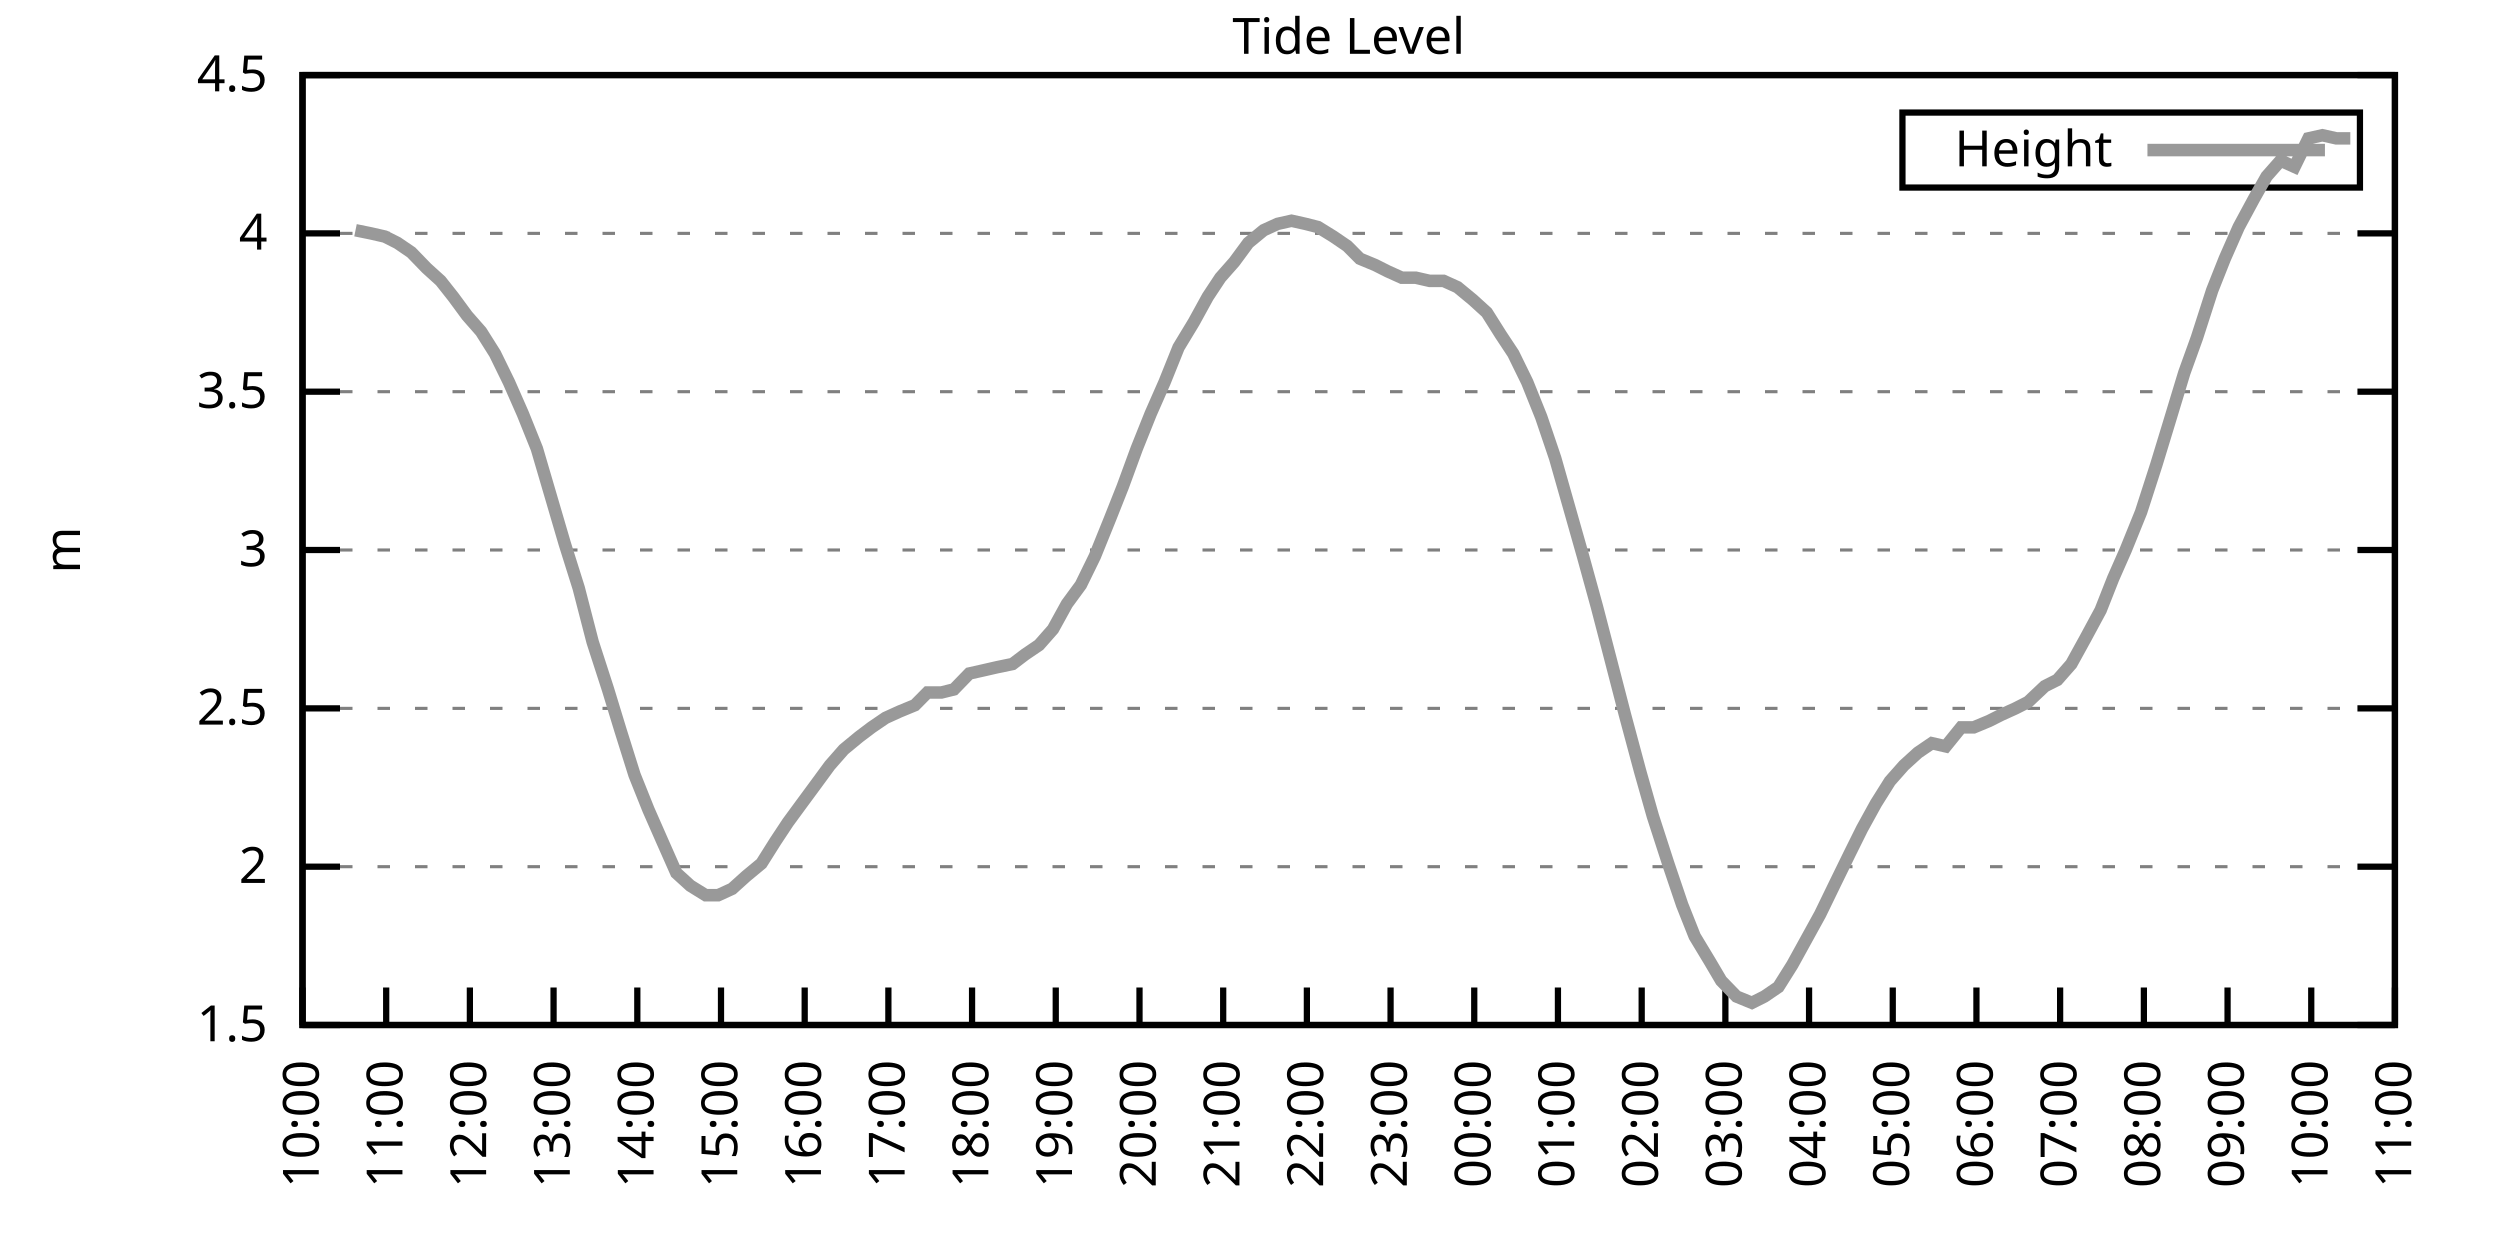
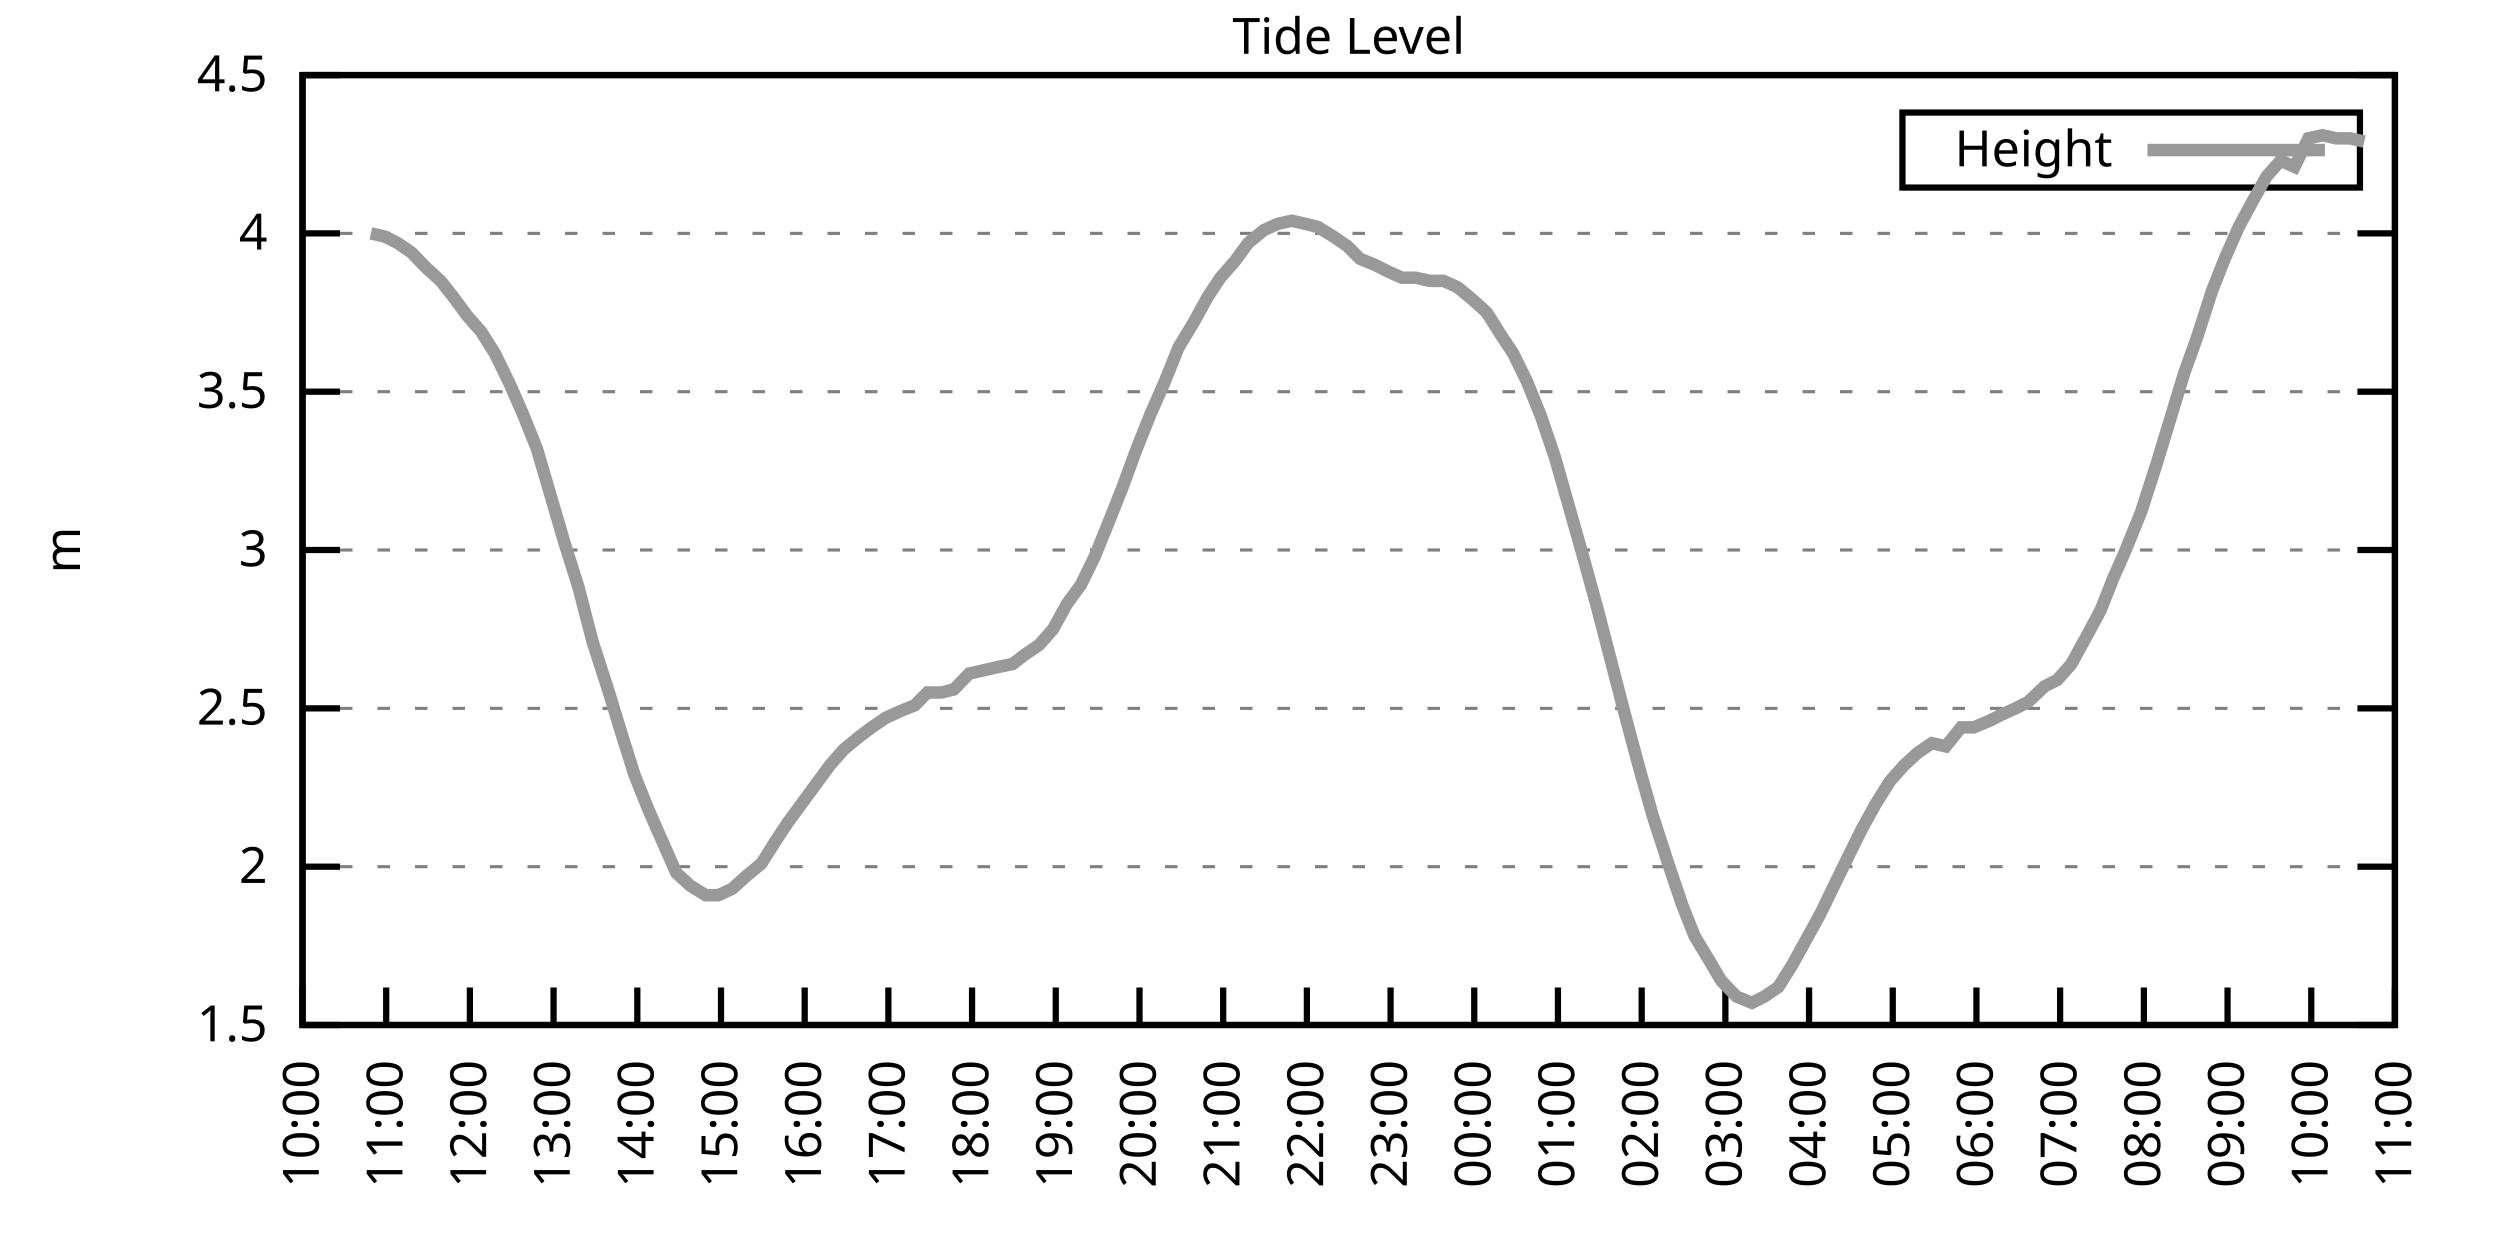
<svg xmlns="http://www.w3.org/2000/svg" xmlns:xlink="http://www.w3.org/1999/xlink" width="400" height="200" viewBox="0 0 400 200">
  <g id="gnuplot_canvas">
    <rect x="0" y="0" width="400" height="200" fill="none" />
    <defs>
      <circle id="gpDot" r="0.5" stroke-width="0.5" stroke="currentColor" />
      <path id="gpPt0" stroke-width="0.333" stroke="currentColor" d="M-1,0 h2 M0,-1 v2" />
      <path id="gpPt1" stroke-width="0.333" stroke="currentColor" d="M-1,-1 L1,1 M1,-1 L-1,1" />
      <path id="gpPt2" stroke-width="0.333" stroke="currentColor" d="M-1,0 L1,0 M0,-1 L0,1 M-1,-1 L1,1 M-1,1 L1,-1" />
      <rect id="gpPt3" stroke-width="0.333" stroke="currentColor" x="-1" y="-1" width="2" height="2" />
      <rect id="gpPt4" stroke-width="0.333" stroke="currentColor" fill="currentColor" x="-1" y="-1" width="2" height="2" />
      <circle id="gpPt5" stroke-width="0.333" stroke="currentColor" cx="0" cy="0" r="1" />
      <use xlink:href="#gpPt5" id="gpPt6" fill="currentColor" stroke="none" />
      <path id="gpPt7" stroke-width="0.333" stroke="currentColor" d="M0,-1.33 L-1.33,0.67 L1.33,0.67 z" />
      <use xlink:href="#gpPt7" id="gpPt8" fill="currentColor" stroke="none" />
      <use xlink:href="#gpPt7" id="gpPt9" stroke="currentColor" transform="rotate(180)" />
      <use xlink:href="#gpPt9" id="gpPt10" fill="currentColor" stroke="none" />
      <use xlink:href="#gpPt3" id="gpPt11" stroke="currentColor" transform="rotate(45)" />
      <use xlink:href="#gpPt11" id="gpPt12" fill="currentColor" stroke="none" />
      <path id="gpPt13" stroke-width="0.333" stroke="currentColor" d="M0,1.330 L1.265,0.411 L0.782,-1.067 L-0.782,-1.076 L-1.265,0.411 z" />
      <use xlink:href="#gpPt13" id="gpPt14" fill="currentColor" stroke="none" />
      <filter id="textbox" filterUnits="objectBoundingBox" x="0" y="0" height="1" width="1">
        <feFlood flood-color="white" flood-opacity="1" result="bgnd" />
        <feComposite in="SourceGraphic" in2="bgnd" operator="atop" />
      </filter>
      <filter id="greybox" filterUnits="objectBoundingBox" x="0" y="0" height="1" width="1">
        <feFlood flood-color="lightgrey" flood-opacity="1" result="grey" />
        <feComposite in="SourceGraphic" in2="grey" operator="atop" />
      </filter>
    </defs>
    <g fill="none" color="white" stroke="currentColor" stroke-width="1.00" stroke-linecap="butt" stroke-linejoin="miter">
</g>
    <g fill="none" color="black" stroke="currentColor" stroke-width="1.00" stroke-linecap="butt" stroke-linejoin="miter">
      <g stroke="none" shape-rendering="crispEdges">
        <polygon fill="rgb(255, 255, 255)" points="48.40,164.00 383.18,164.00 383.18,12.02 48.40,12.02 " />
      </g>
    </g>
    <g fill="none" color="black" stroke="currentColor" stroke-width="1.00" stroke-linecap="butt" stroke-linejoin="miter">
</g>
    <g fill="none" color="black" stroke="black" stroke-width="0.50" stroke-linecap="butt" stroke-linejoin="miter">
</g>
    <g fill="none" color="gray" stroke="currentColor" stroke-width="0.50" stroke-linecap="butt" stroke-linejoin="miter">
      <path stroke="gray" stroke-dasharray="2,4" class="gridline" d="M48.40,164.00 L383.19,164.00  " />
    </g>
    <g fill="none" color="gray" stroke="gray" stroke-width="1.00" stroke-linecap="butt" stroke-linejoin="miter">
</g>
    <g fill="none" color="black" stroke="currentColor" stroke-width="1.00" stroke-linecap="butt" stroke-linejoin="miter">
      <path stroke="black" d="M48.40,164.00 L54.40,164.00 M383.19,164.00 L377.19,164.00  " />
      <g transform="translate(42.80,166.60)" stroke="none" fill="black" font-family="Sans" font-size="8.00" text-anchor="end">
        <text>
          <tspan font-family="Sans"> 1.5</tspan>
        </text>
      </g>
    </g>
    <g fill="none" color="black" stroke="currentColor" stroke-width="1.00" stroke-linecap="butt" stroke-linejoin="miter">
</g>
    <g fill="none" color="black" stroke="black" stroke-width="0.50" stroke-linecap="butt" stroke-linejoin="miter">
</g>
    <g fill="none" color="gray" stroke="currentColor" stroke-width="0.50" stroke-linecap="butt" stroke-linejoin="miter">
      <path stroke="gray" stroke-dasharray="2,4" class="gridline" d="M48.40,138.67 L383.19,138.67  " />
    </g>
    <g fill="none" color="gray" stroke="gray" stroke-width="1.00" stroke-linecap="butt" stroke-linejoin="miter">
</g>
    <g fill="none" color="black" stroke="currentColor" stroke-width="1.00" stroke-linecap="butt" stroke-linejoin="miter">
      <path stroke="black" d="M48.40,138.67 L54.40,138.67 M383.19,138.67 L377.19,138.67  " />
      <g transform="translate(42.80,141.27)" stroke="none" fill="black" font-family="Sans" font-size="8.00" text-anchor="end">
        <text>
          <tspan font-family="Sans"> 2</tspan>
        </text>
      </g>
    </g>
    <g fill="none" color="black" stroke="currentColor" stroke-width="1.00" stroke-linecap="butt" stroke-linejoin="miter">
</g>
    <g fill="none" color="black" stroke="black" stroke-width="0.50" stroke-linecap="butt" stroke-linejoin="miter">
</g>
    <g fill="none" color="gray" stroke="currentColor" stroke-width="0.50" stroke-linecap="butt" stroke-linejoin="miter">
      <path stroke="gray" stroke-dasharray="2,4" class="gridline" d="M48.40,113.34 L383.19,113.34  " />
    </g>
    <g fill="none" color="gray" stroke="gray" stroke-width="1.00" stroke-linecap="butt" stroke-linejoin="miter">
</g>
    <g fill="none" color="black" stroke="currentColor" stroke-width="1.00" stroke-linecap="butt" stroke-linejoin="miter">
      <path stroke="black" d="M48.40,113.34 L54.40,113.34 M383.19,113.34 L377.19,113.34  " />
      <g transform="translate(42.80,115.94)" stroke="none" fill="black" font-family="Sans" font-size="8.00" text-anchor="end">
        <text>
          <tspan font-family="Sans"> 2.5</tspan>
        </text>
      </g>
    </g>
    <g fill="none" color="black" stroke="currentColor" stroke-width="1.00" stroke-linecap="butt" stroke-linejoin="miter">
</g>
    <g fill="none" color="black" stroke="black" stroke-width="0.50" stroke-linecap="butt" stroke-linejoin="miter">
</g>
    <g fill="none" color="gray" stroke="currentColor" stroke-width="0.50" stroke-linecap="butt" stroke-linejoin="miter">
      <path stroke="gray" stroke-dasharray="2,4" class="gridline" d="M48.40,88.00 L383.19,88.00  " />
    </g>
    <g fill="none" color="gray" stroke="gray" stroke-width="1.00" stroke-linecap="butt" stroke-linejoin="miter">
</g>
    <g fill="none" color="black" stroke="currentColor" stroke-width="1.00" stroke-linecap="butt" stroke-linejoin="miter">
      <path stroke="black" d="M48.40,88.00 L54.40,88.00 M383.19,88.00 L377.19,88.00  " />
      <g transform="translate(42.80,90.60)" stroke="none" fill="black" font-family="Sans" font-size="8.00" text-anchor="end">
        <text>
          <tspan font-family="Sans"> 3</tspan>
        </text>
      </g>
    </g>
    <g fill="none" color="black" stroke="currentColor" stroke-width="1.00" stroke-linecap="butt" stroke-linejoin="miter">
</g>
    <g fill="none" color="black" stroke="black" stroke-width="0.50" stroke-linecap="butt" stroke-linejoin="miter">
</g>
    <g fill="none" color="gray" stroke="currentColor" stroke-width="0.50" stroke-linecap="butt" stroke-linejoin="miter">
      <path stroke="gray" stroke-dasharray="2,4" class="gridline" d="M48.40,62.67 L383.19,62.67  " />
    </g>
    <g fill="none" color="gray" stroke="gray" stroke-width="1.00" stroke-linecap="butt" stroke-linejoin="miter">
</g>
    <g fill="none" color="black" stroke="currentColor" stroke-width="1.00" stroke-linecap="butt" stroke-linejoin="miter">
      <path stroke="black" d="M48.40,62.67 L54.40,62.67 M383.19,62.67 L377.19,62.67  " />
      <g transform="translate(42.80,65.27)" stroke="none" fill="black" font-family="Sans" font-size="8.00" text-anchor="end">
        <text>
          <tspan font-family="Sans"> 3.5</tspan>
        </text>
      </g>
    </g>
    <g fill="none" color="black" stroke="currentColor" stroke-width="1.00" stroke-linecap="butt" stroke-linejoin="miter">
</g>
    <g fill="none" color="black" stroke="black" stroke-width="0.50" stroke-linecap="butt" stroke-linejoin="miter">
</g>
    <g fill="none" color="gray" stroke="currentColor" stroke-width="0.50" stroke-linecap="butt" stroke-linejoin="miter">
      <path stroke="gray" stroke-dasharray="2,4" class="gridline" d="M48.40,37.34 L383.19,37.34  " />
    </g>
    <g fill="none" color="gray" stroke="gray" stroke-width="1.00" stroke-linecap="butt" stroke-linejoin="miter">
</g>
    <g fill="none" color="black" stroke="currentColor" stroke-width="1.00" stroke-linecap="butt" stroke-linejoin="miter">
      <path stroke="black" d="M48.40,37.34 L54.40,37.34 M383.19,37.34 L377.19,37.34  " />
      <g transform="translate(42.80,39.94)" stroke="none" fill="black" font-family="Sans" font-size="8.00" text-anchor="end">
        <text>
          <tspan font-family="Sans"> 4</tspan>
        </text>
      </g>
    </g>
    <g fill="none" color="black" stroke="currentColor" stroke-width="1.00" stroke-linecap="butt" stroke-linejoin="miter">
</g>
    <g fill="none" color="black" stroke="black" stroke-width="0.50" stroke-linecap="butt" stroke-linejoin="miter">
</g>
    <g fill="none" color="gray" stroke="currentColor" stroke-width="0.50" stroke-linecap="butt" stroke-linejoin="miter">
      <path stroke="gray" stroke-dasharray="2,4" class="gridline" d="M48.40,12.01 L383.19,12.01  " />
    </g>
    <g fill="none" color="gray" stroke="gray" stroke-width="1.00" stroke-linecap="butt" stroke-linejoin="miter">
</g>
    <g fill="none" color="black" stroke="currentColor" stroke-width="1.00" stroke-linecap="butt" stroke-linejoin="miter">
      <path stroke="black" d="M48.40,12.01 L54.40,12.01 M383.19,12.01 L377.19,12.01  " />
      <g transform="translate(42.80,14.61)" stroke="none" fill="black" font-family="Sans" font-size="8.00" text-anchor="end">
        <text>
          <tspan font-family="Sans"> 4.5</tspan>
        </text>
      </g>
    </g>
    <g fill="none" color="black" stroke="currentColor" stroke-width="1.00" stroke-linecap="butt" stroke-linejoin="miter">
      <path stroke="black" d="M48.40,164.00 L48.40,158.00  " />
      <g transform="translate(51.00,169.60) rotate(270.00)" stroke="none" fill="black" font-family="Sans" font-size="8.00" text-anchor="end">
        <text>
          <tspan font-family="Sans">10:00</tspan>
        </text>
      </g>
    </g>
    <g fill="none" color="black" stroke="currentColor" stroke-width="1.00" stroke-linecap="butt" stroke-linejoin="miter">
      <path stroke="black" d="M61.79,164.00 L61.79,158.00  " />
      <g transform="translate(64.39,169.60) rotate(270.00)" stroke="none" fill="black" font-family="Sans" font-size="8.00" text-anchor="end">
        <text>
          <tspan font-family="Sans">11:00</tspan>
        </text>
      </g>
    </g>
    <g fill="none" color="black" stroke="currentColor" stroke-width="1.00" stroke-linecap="butt" stroke-linejoin="miter">
      <path stroke="black" d="M75.18,164.00 L75.18,158.00  " />
      <g transform="translate(77.78,169.60) rotate(270.00)" stroke="none" fill="black" font-family="Sans" font-size="8.00" text-anchor="end">
        <text>
          <tspan font-family="Sans">12:00</tspan>
        </text>
      </g>
    </g>
    <g fill="none" color="black" stroke="currentColor" stroke-width="1.00" stroke-linecap="butt" stroke-linejoin="miter">
      <path stroke="black" d="M88.57,164.00 L88.57,158.00  " />
      <g transform="translate(91.17,169.60) rotate(270.00)" stroke="none" fill="black" font-family="Sans" font-size="8.00" text-anchor="end">
        <text>
          <tspan font-family="Sans">13:00</tspan>
        </text>
      </g>
    </g>
    <g fill="none" color="black" stroke="currentColor" stroke-width="1.00" stroke-linecap="butt" stroke-linejoin="miter">
      <path stroke="black" d="M101.97,164.00 L101.97,158.00  " />
      <g transform="translate(104.57,169.60) rotate(270.00)" stroke="none" fill="black" font-family="Sans" font-size="8.00" text-anchor="end">
        <text>
          <tspan font-family="Sans">14:00</tspan>
        </text>
      </g>
    </g>
    <g fill="none" color="black" stroke="currentColor" stroke-width="1.00" stroke-linecap="butt" stroke-linejoin="miter">
      <path stroke="black" d="M115.36,164.00 L115.36,158.00  " />
      <g transform="translate(117.96,169.60) rotate(270.00)" stroke="none" fill="black" font-family="Sans" font-size="8.00" text-anchor="end">
        <text>
          <tspan font-family="Sans">15:00</tspan>
        </text>
      </g>
    </g>
    <g fill="none" color="black" stroke="currentColor" stroke-width="1.00" stroke-linecap="butt" stroke-linejoin="miter">
      <path stroke="black" d="M128.75,164.00 L128.75,158.00  " />
      <g transform="translate(131.35,169.60) rotate(270.00)" stroke="none" fill="black" font-family="Sans" font-size="8.00" text-anchor="end">
        <text>
          <tspan font-family="Sans">16:00</tspan>
        </text>
      </g>
    </g>
    <g fill="none" color="black" stroke="currentColor" stroke-width="1.00" stroke-linecap="butt" stroke-linejoin="miter">
      <path stroke="black" d="M142.14,164.00 L142.14,158.00  " />
      <g transform="translate(144.74,169.60) rotate(270.00)" stroke="none" fill="black" font-family="Sans" font-size="8.00" text-anchor="end">
        <text>
          <tspan font-family="Sans">17:00</tspan>
        </text>
      </g>
    </g>
    <g fill="none" color="black" stroke="currentColor" stroke-width="1.00" stroke-linecap="butt" stroke-linejoin="miter">
      <path stroke="black" d="M155.53,164.00 L155.53,158.00  " />
      <g transform="translate(158.13,169.60) rotate(270.00)" stroke="none" fill="black" font-family="Sans" font-size="8.00" text-anchor="end">
        <text>
          <tspan font-family="Sans">18:00</tspan>
        </text>
      </g>
    </g>
    <g fill="none" color="black" stroke="currentColor" stroke-width="1.00" stroke-linecap="butt" stroke-linejoin="miter">
      <path stroke="black" d="M168.92,164.00 L168.92,158.00  " />
      <g transform="translate(171.52,169.60) rotate(270.00)" stroke="none" fill="black" font-family="Sans" font-size="8.00" text-anchor="end">
        <text>
          <tspan font-family="Sans">19:00</tspan>
        </text>
      </g>
    </g>
    <g fill="none" color="black" stroke="currentColor" stroke-width="1.00" stroke-linecap="butt" stroke-linejoin="miter">
      <path stroke="black" d="M182.32,164.00 L182.32,158.00  " />
      <g transform="translate(184.92,169.60) rotate(270.00)" stroke="none" fill="black" font-family="Sans" font-size="8.00" text-anchor="end">
        <text>
          <tspan font-family="Sans">20:00</tspan>
        </text>
      </g>
    </g>
    <g fill="none" color="black" stroke="currentColor" stroke-width="1.00" stroke-linecap="butt" stroke-linejoin="miter">
      <path stroke="black" d="M195.71,164.00 L195.71,158.00  " />
      <g transform="translate(198.31,169.60) rotate(270.00)" stroke="none" fill="black" font-family="Sans" font-size="8.00" text-anchor="end">
        <text>
          <tspan font-family="Sans">21:00</tspan>
        </text>
      </g>
    </g>
    <g fill="none" color="black" stroke="currentColor" stroke-width="1.00" stroke-linecap="butt" stroke-linejoin="miter">
      <path stroke="black" d="M209.10,164.00 L209.10,158.00  " />
      <g transform="translate(211.70,169.60) rotate(270.00)" stroke="none" fill="black" font-family="Sans" font-size="8.00" text-anchor="end">
        <text>
          <tspan font-family="Sans">22:00</tspan>
        </text>
      </g>
    </g>
    <g fill="none" color="black" stroke="currentColor" stroke-width="1.00" stroke-linecap="butt" stroke-linejoin="miter">
      <path stroke="black" d="M222.49,164.00 L222.49,158.00  " />
      <g transform="translate(225.09,169.60) rotate(270.00)" stroke="none" fill="black" font-family="Sans" font-size="8.00" text-anchor="end">
        <text>
          <tspan font-family="Sans">23:00</tspan>
        </text>
      </g>
    </g>
    <g fill="none" color="black" stroke="currentColor" stroke-width="1.00" stroke-linecap="butt" stroke-linejoin="miter">
      <path stroke="black" d="M235.88,164.00 L235.88,158.00  " />
      <g transform="translate(238.48,169.60) rotate(270.00)" stroke="none" fill="black" font-family="Sans" font-size="8.00" text-anchor="end">
        <text>
          <tspan font-family="Sans">00:00</tspan>
        </text>
      </g>
    </g>
    <g fill="none" color="black" stroke="currentColor" stroke-width="1.00" stroke-linecap="butt" stroke-linejoin="miter">
      <path stroke="black" d="M249.27,164.00 L249.27,158.00  " />
      <g transform="translate(251.87,169.60) rotate(270.00)" stroke="none" fill="black" font-family="Sans" font-size="8.00" text-anchor="end">
        <text>
          <tspan font-family="Sans">01:00</tspan>
        </text>
      </g>
    </g>
    <g fill="none" color="black" stroke="currentColor" stroke-width="1.00" stroke-linecap="butt" stroke-linejoin="miter">
      <path stroke="black" d="M262.67,164.00 L262.67,158.00  " />
      <g transform="translate(265.27,169.60) rotate(270.00)" stroke="none" fill="black" font-family="Sans" font-size="8.00" text-anchor="end">
        <text>
          <tspan font-family="Sans">02:00</tspan>
        </text>
      </g>
    </g>
    <g fill="none" color="black" stroke="currentColor" stroke-width="1.00" stroke-linecap="butt" stroke-linejoin="miter">
      <path stroke="black" d="M276.06,164.00 L276.06,158.00  " />
      <g transform="translate(278.66,169.60) rotate(270.00)" stroke="none" fill="black" font-family="Sans" font-size="8.00" text-anchor="end">
        <text>
          <tspan font-family="Sans">03:00</tspan>
        </text>
      </g>
    </g>
    <g fill="none" color="black" stroke="currentColor" stroke-width="1.00" stroke-linecap="butt" stroke-linejoin="miter">
      <path stroke="black" d="M289.45,164.00 L289.45,158.00  " />
      <g transform="translate(292.05,169.60) rotate(270.00)" stroke="none" fill="black" font-family="Sans" font-size="8.00" text-anchor="end">
        <text>
          <tspan font-family="Sans">04:00</tspan>
        </text>
      </g>
    </g>
    <g fill="none" color="black" stroke="currentColor" stroke-width="1.00" stroke-linecap="butt" stroke-linejoin="miter">
      <path stroke="black" d="M302.84,164.00 L302.84,158.00  " />
      <g transform="translate(305.44,169.60) rotate(270.00)" stroke="none" fill="black" font-family="Sans" font-size="8.00" text-anchor="end">
        <text>
          <tspan font-family="Sans">05:00</tspan>
        </text>
      </g>
    </g>
    <g fill="none" color="black" stroke="currentColor" stroke-width="1.00" stroke-linecap="butt" stroke-linejoin="miter">
      <path stroke="black" d="M316.23,164.00 L316.23,158.00  " />
      <g transform="translate(318.83,169.60) rotate(270.00)" stroke="none" fill="black" font-family="Sans" font-size="8.00" text-anchor="end">
        <text>
          <tspan font-family="Sans">06:00</tspan>
        </text>
      </g>
    </g>
    <g fill="none" color="black" stroke="currentColor" stroke-width="1.00" stroke-linecap="butt" stroke-linejoin="miter">
      <path stroke="black" d="M329.62,164.00 L329.62,158.00  " />
      <g transform="translate(332.22,169.60) rotate(270.00)" stroke="none" fill="black" font-family="Sans" font-size="8.00" text-anchor="end">
        <text>
          <tspan font-family="Sans">07:00</tspan>
        </text>
      </g>
    </g>
    <g fill="none" color="black" stroke="currentColor" stroke-width="1.00" stroke-linecap="butt" stroke-linejoin="miter">
      <path stroke="black" d="M343.02,164.00 L343.02,158.00  " />
      <g transform="translate(345.62,169.60) rotate(270.00)" stroke="none" fill="black" font-family="Sans" font-size="8.00" text-anchor="end">
        <text>
          <tspan font-family="Sans">08:00</tspan>
        </text>
      </g>
    </g>
    <g fill="none" color="black" stroke="currentColor" stroke-width="1.00" stroke-linecap="butt" stroke-linejoin="miter">
      <path stroke="black" d="M356.41,164.00 L356.41,158.00  " />
      <g transform="translate(359.01,169.60) rotate(270.00)" stroke="none" fill="black" font-family="Sans" font-size="8.00" text-anchor="end">
        <text>
          <tspan font-family="Sans">09:00</tspan>
        </text>
      </g>
    </g>
    <g fill="none" color="black" stroke="currentColor" stroke-width="1.00" stroke-linecap="butt" stroke-linejoin="miter">
      <path stroke="black" d="M369.80,164.00 L369.80,158.00  " />
      <g transform="translate(372.40,169.60) rotate(270.00)" stroke="none" fill="black" font-family="Sans" font-size="8.00" text-anchor="end">
        <text>
          <tspan font-family="Sans">10:00</tspan>
        </text>
      </g>
    </g>
    <g fill="none" color="black" stroke="currentColor" stroke-width="1.00" stroke-linecap="butt" stroke-linejoin="miter">
      <path stroke="black" d="M383.19,164.00 L383.19,158.00  " />
      <g transform="translate(385.79,169.60) rotate(270.00)" stroke="none" fill="black" font-family="Sans" font-size="8.00" text-anchor="end">
        <text>
          <tspan font-family="Sans">11:00</tspan>
        </text>
      </g>
    </g>
    <g fill="none" color="black" stroke="currentColor" stroke-width="1.00" stroke-linecap="butt" stroke-linejoin="miter">
</g>
    <g fill="none" color="black" stroke="currentColor" stroke-width="1.00" stroke-linecap="butt" stroke-linejoin="miter">
      <path stroke="black" d="M48.40,12.01 L48.40,164.00 L383.19,164.00 L383.19,12.01 L48.40,12.01 Z  " />
    </g>
    <g fill="none" color="black" stroke="currentColor" stroke-width="1.00" stroke-linecap="butt" stroke-linejoin="miter">
</g>
    <g fill="none" color="black" stroke="currentColor" stroke-width="1.00" stroke-linecap="butt" stroke-linejoin="miter">
      <path stroke="black" d="M304.39,30.01 L304.39,18.01 L377.59,18.01 L377.59,30.01 L304.39,30.01 Z  " />
    </g>
    <g id="Tide_level_plot_1">
      <g fill="none" color="white" stroke="black" stroke-width="2.00" stroke-linecap="butt" stroke-linejoin="miter">
</g>
      <g fill="none" color="black" stroke="currentColor" stroke-width="2.00" stroke-linecap="butt" stroke-linejoin="miter">
        <g transform="translate(337.99,26.61)" stroke="none" fill="black" font-family="Sans" font-size="8.00" text-anchor="end">
          <text>
            <tspan font-family="Sans">Height</tspan>
          </text>
        </g>
      </g>
      <g fill="none" color="black" stroke="currentColor" stroke-width="2.00" stroke-linecap="butt" stroke-linejoin="miter">
-         <path stroke="rgb(153, 153, 153)" d="M343.59,24.01 L371.99,24.01 M56.88,36.84 L59.34,37.34 L61.57,37.85 L63.58,38.86 L65.81,40.38 L68.26,42.91   L70.50,44.94 L72.50,47.47 L74.74,50.51 L76.97,53.05 L79.20,56.59 L81.43,61.15 L83.66,66.22 L85.90,71.79   L88.13,79.39 L90.36,86.99 L92.59,94.08 L94.82,102.70 L97.28,110.30 L99.29,116.88 L101.52,123.98 L103.75,129.55   L105.98,134.62 L108.22,139.68 L110.45,141.71 L112.90,143.23 L114.91,143.23 L117.14,142.21 L119.38,140.19 L121.83,138.16   L124.06,134.62 L126.07,131.58 L128.30,128.54 L130.54,125.50 L132.77,122.46 L135.00,119.92 L137.45,117.90 L139.46,116.38   L141.69,114.86 L143.93,113.84 L146.38,112.83 L148.39,110.80 L150.62,110.80 L152.63,110.30 L155.09,107.76 L157.32,107.26   L159.55,106.75 L162.01,106.24 L164.01,104.72 L166.25,103.20 L168.48,100.67 L170.71,96.62 L172.94,93.58 L175.17,89.02   L177.63,82.94 L179.64,77.87 L181.87,71.79 L184.10,66.22 L186.33,61.15 L188.57,55.58 L191.02,51.53 L193.25,47.47   L195.26,44.43 L197.49,41.90 L199.73,38.86 L202.18,36.84 L204.41,35.82 L206.64,35.32 L208.88,35.82 L210.88,36.33   L213.34,37.85 L215.57,39.37 L217.58,41.39 L220.04,42.41 L222.04,43.42 L224.28,44.43 L226.51,44.43 L228.74,44.94   L230.97,44.94 L233.20,45.95 L235.66,47.98 L237.89,50.01 L240.12,53.55 L242.13,56.59 L244.36,61.15 L246.60,66.73   L248.83,73.31 L251.28,81.93 L253.29,89.02 L255.52,97.12 L257.76,105.74 L259.99,114.35 L262.44,123.47 L264.45,130.56   L266.91,138.16 L269.14,144.75 L271.15,149.81 L273.60,153.87 L275.39,156.91 L277.84,159.44 L280.30,160.45 L282.31,159.44   L284.54,157.92 L286.77,154.37 L289.00,150.32 L291.23,146.27 L293.69,141.20 L295.92,136.64 L297.93,132.59 L300.16,128.54   L302.39,124.99 L304.63,122.46 L306.86,120.43 L309.09,118.91 L311.32,119.42 L313.78,116.38 L315.79,116.38 L318.24,115.36   L320.25,114.35 L322.48,113.34 L324.49,112.32 L327.17,109.79 L329.18,108.78 L331.41,106.24 L333.64,102.19 L336.10,97.63   L338.10,92.56 L340.11,88.00 L342.57,81.93 L345.02,74.33 L347.03,67.74 L349.49,59.63 L351.50,54.06 L353.95,46.46   L355.96,41.39 L358.19,36.33 L360.65,31.77 L362.66,28.22 L364.89,25.69 L367.12,26.70 L369.35,22.14 L371.58,21.64   L373.82,22.14 L376.05,22.14  " />
+         <path stroke="rgb(153, 153, 153)" d="M343.59,24.01 L371.99,24.01 M59.34,37.34 L61.57,37.85 L63.58,38.86 L65.81,40.38 L68.26,42.91 L70.50,44.94   L72.50,47.47 L74.74,50.51 L76.97,53.05 L79.20,56.59 L81.43,61.15 L83.66,66.22 L85.90,71.79 L88.13,79.39   L90.36,86.99 L92.59,94.08 L94.82,102.70 L97.28,110.30 L99.29,116.88 L101.52,123.98 L103.75,129.55 L105.98,134.62   L108.22,139.68 L110.45,141.71 L112.90,143.23 L114.91,143.23 L117.14,142.21 L119.38,140.19 L121.83,138.16 L124.06,134.62   L126.07,131.58 L128.30,128.54 L130.54,125.50 L132.77,122.46 L135.00,119.92 L137.45,117.90 L139.46,116.38 L141.69,114.86   L143.93,113.84 L146.38,112.83 L148.39,110.80 L150.62,110.80 L152.63,110.30 L155.09,107.76 L157.32,107.26 L159.55,106.75   L162.01,106.24 L164.01,104.72 L166.25,103.20 L168.48,100.67 L170.71,96.62 L172.94,93.58 L175.17,89.02 L177.63,82.94   L179.64,77.87 L181.87,71.79 L184.10,66.22 L186.33,61.15 L188.57,55.58 L191.02,51.53 L193.25,47.47 L195.26,44.43   L197.49,41.90 L199.73,38.86 L202.18,36.84 L204.41,35.82 L206.64,35.32 L208.88,35.82 L210.88,36.33 L213.34,37.85   L215.57,39.37 L217.58,41.39 L220.04,42.41 L222.04,43.42 L224.28,44.43 L226.51,44.43 L228.74,44.94 L230.97,44.94   L233.20,45.95 L235.66,47.98 L237.89,50.01 L240.12,53.55 L242.13,56.59 L244.36,61.15 L246.60,66.73 L248.83,73.31   L251.28,81.93 L253.29,89.02 L255.52,97.12 L257.76,105.74 L259.99,114.35 L262.44,123.47 L264.45,130.56 L266.91,138.16   L269.14,144.75 L271.15,149.81 L273.60,153.87 L275.39,156.91 L277.84,159.44 L280.30,160.45 L282.31,159.44 L284.54,157.92   L286.77,154.37 L289.00,150.32 L291.23,146.27 L293.69,141.20 L295.92,136.64 L297.93,132.59 L300.16,128.54 L302.39,124.99   L304.63,122.46 L306.86,120.43 L309.09,118.91 L311.32,119.42 L313.78,116.38 L315.79,116.38 L318.24,115.36 L320.25,114.35   L322.48,113.34 L324.49,112.32 L327.17,109.79 L329.18,108.78 L331.41,106.24 L333.64,102.19 L336.10,97.63 L338.10,92.56   L340.11,88.00 L342.57,81.93 L345.02,74.33 L347.03,67.74 L349.49,59.63 L351.50,54.06 L353.95,46.46 L355.96,41.39   L358.19,36.33 L360.65,31.77 L362.66,28.22 L364.89,25.69 L367.12,26.70 L369.35,22.14 L371.58,21.64 L373.82,22.14   L376.05,22.14 L378.28,22.65  " />
      </g>
    </g>
    <g fill="none" color="black" stroke="currentColor" stroke-width="2.00" stroke-linecap="butt" stroke-linejoin="miter">
</g>
    <g fill="none" color="black" stroke="black" stroke-width="1.00" stroke-linecap="butt" stroke-linejoin="miter">
</g>
    <g fill="none" color="black" stroke="currentColor" stroke-width="1.00" stroke-linecap="butt" stroke-linejoin="miter">
      <path stroke="black" d="M48.40,12.01 L48.40,164.00 L383.19,164.00 L383.19,12.01 L48.40,12.01 Z  " />
      <g transform="translate(12.80,88.01) rotate(270.00)" stroke="none" fill="black" font-family="Sans" font-size="8.00" text-anchor="middle">
        <text>
          <tspan font-family="Sans">m</tspan>
        </text>
      </g>
    </g>
    <g fill="none" color="black" stroke="currentColor" stroke-width="1.00" stroke-linecap="butt" stroke-linejoin="miter">
</g>
    <g fill="none" color="black" stroke="currentColor" stroke-width="1.00" stroke-linecap="butt" stroke-linejoin="miter">
      <g transform="translate(215.79,8.61)" stroke="none" fill="black" font-family="Sans" font-size="8.00" text-anchor="middle">
        <text>
          <tspan font-family="Sans">Tide Level</tspan>
        </text>
      </g>
    </g>
    <g fill="none" color="black" stroke="currentColor" stroke-width="1.00" stroke-linecap="butt" stroke-linejoin="miter">
</g>
  </g>
</svg>
